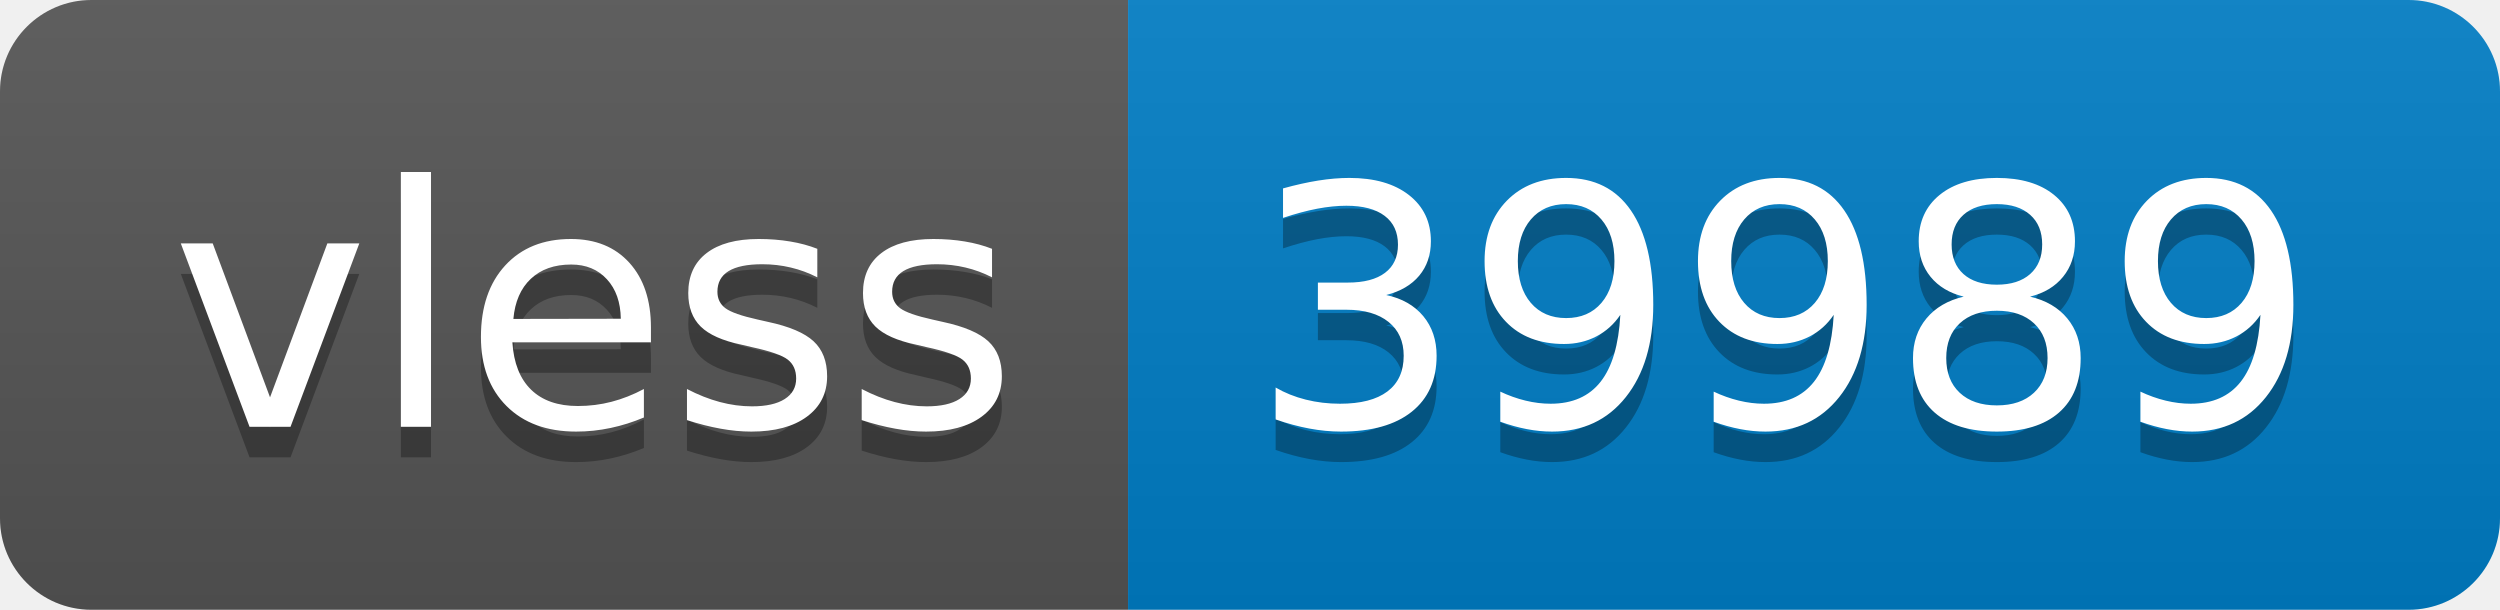
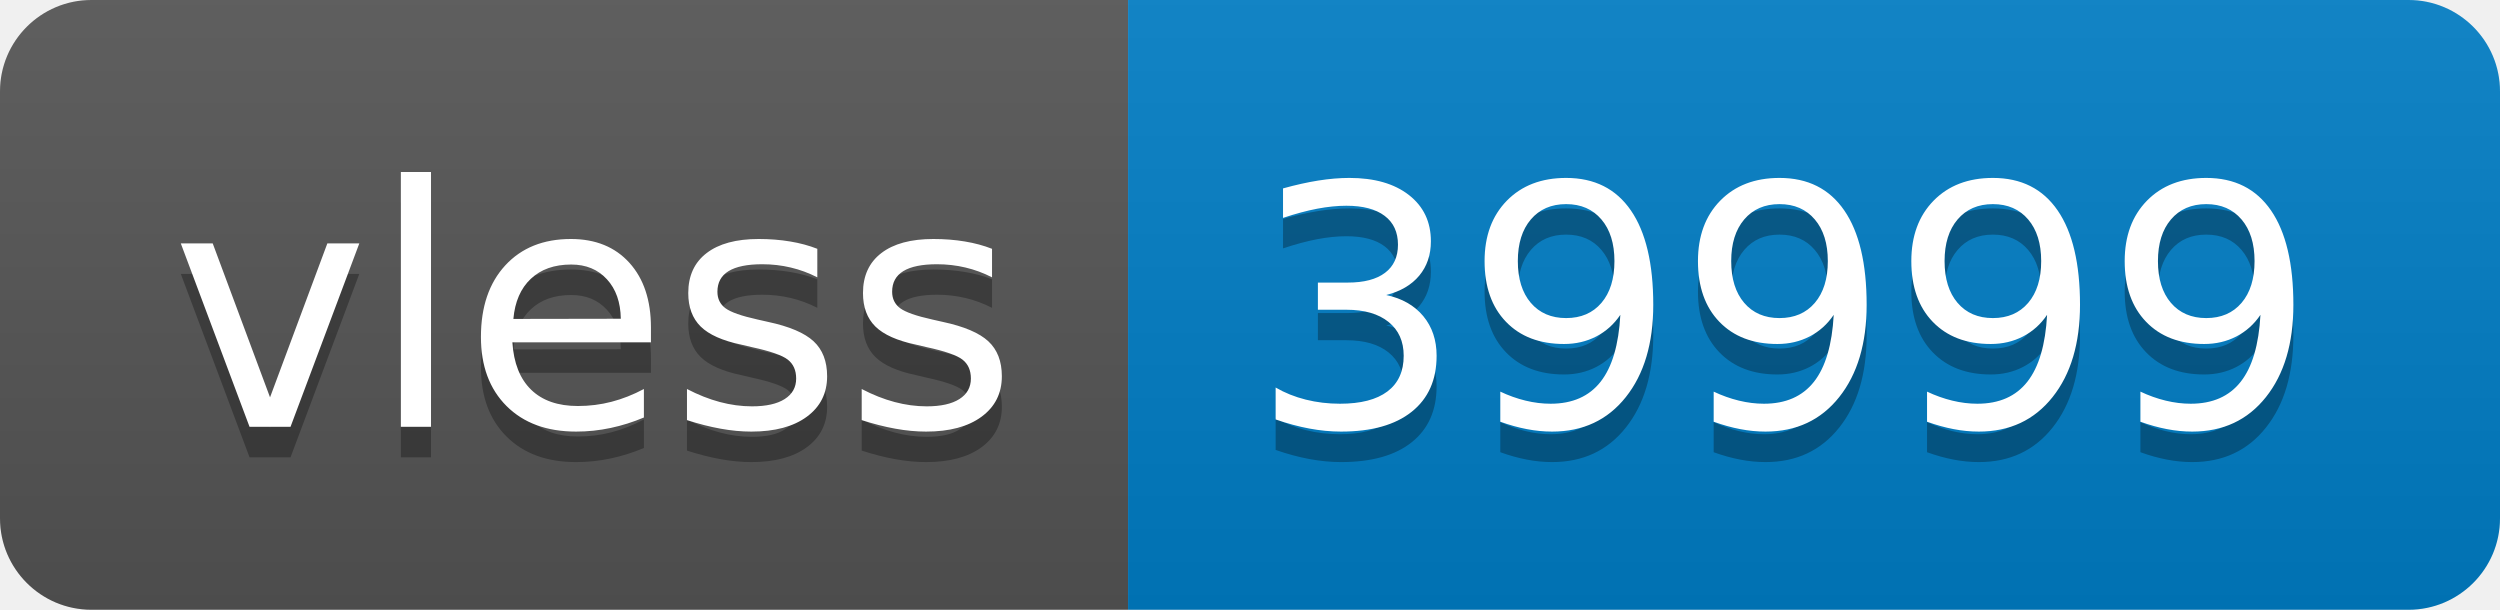
- <svg xmlns="http://www.w3.org/2000/svg" width="82" height="20" role="img" aria-label="vless: 39989">
+ <svg xmlns="http://www.w3.org/2000/svg" width="82" height="20" role="img" aria-label="vless: 39999">
  <linearGradient id="s" x2="0" y2="100%">
    <stop offset="0" stop-color="#bbb" stop-opacity=".1" />
    <stop offset="1" stop-opacity=".1" />
  </linearGradient>
  <clipPath id="r">
    <rect width="82" height="20" rx="3" fill="#fff" />
  </clipPath>
  <g clip-path="url(#r)">
    <rect width="37" height="20" fill="#555" />
    <rect x="37" width="45" height="20" fill="#007ec6" />
    <rect width="82" height="20" fill="url(#s)" />
  </g>
  <g fill="#fff" text-anchor="middle" font-family="Verdana,Geneva,DejaVu Sans,sans-serif" text-rendering="geometricPrecision" font-size="110">
    <text aria-hidden="true" x="195" y="150" fill="#010101" fill-opacity=".3" transform="scale(.1)" textLength="270">vless</text>
    <text x="195" y="140" transform="scale(.1)" fill="#fff" textLength="270">vless</text>
-     <text aria-hidden="true" x="585" y="150" fill="#010101" fill-opacity=".3" transform="scale(.1)" textLength="350">39989</text>
-     <text x="585" y="140" transform="scale(.1)" fill="#fff" textLength="350">39989</text>
+     <text aria-hidden="true" x="585" y="150" fill="#010101" fill-opacity=".3" transform="scale(.1)" textLength="350">39999</text>
+     <text x="585" y="140" transform="scale(.1)" fill="#fff" textLength="350">39999</text>
  </g>
</svg>
